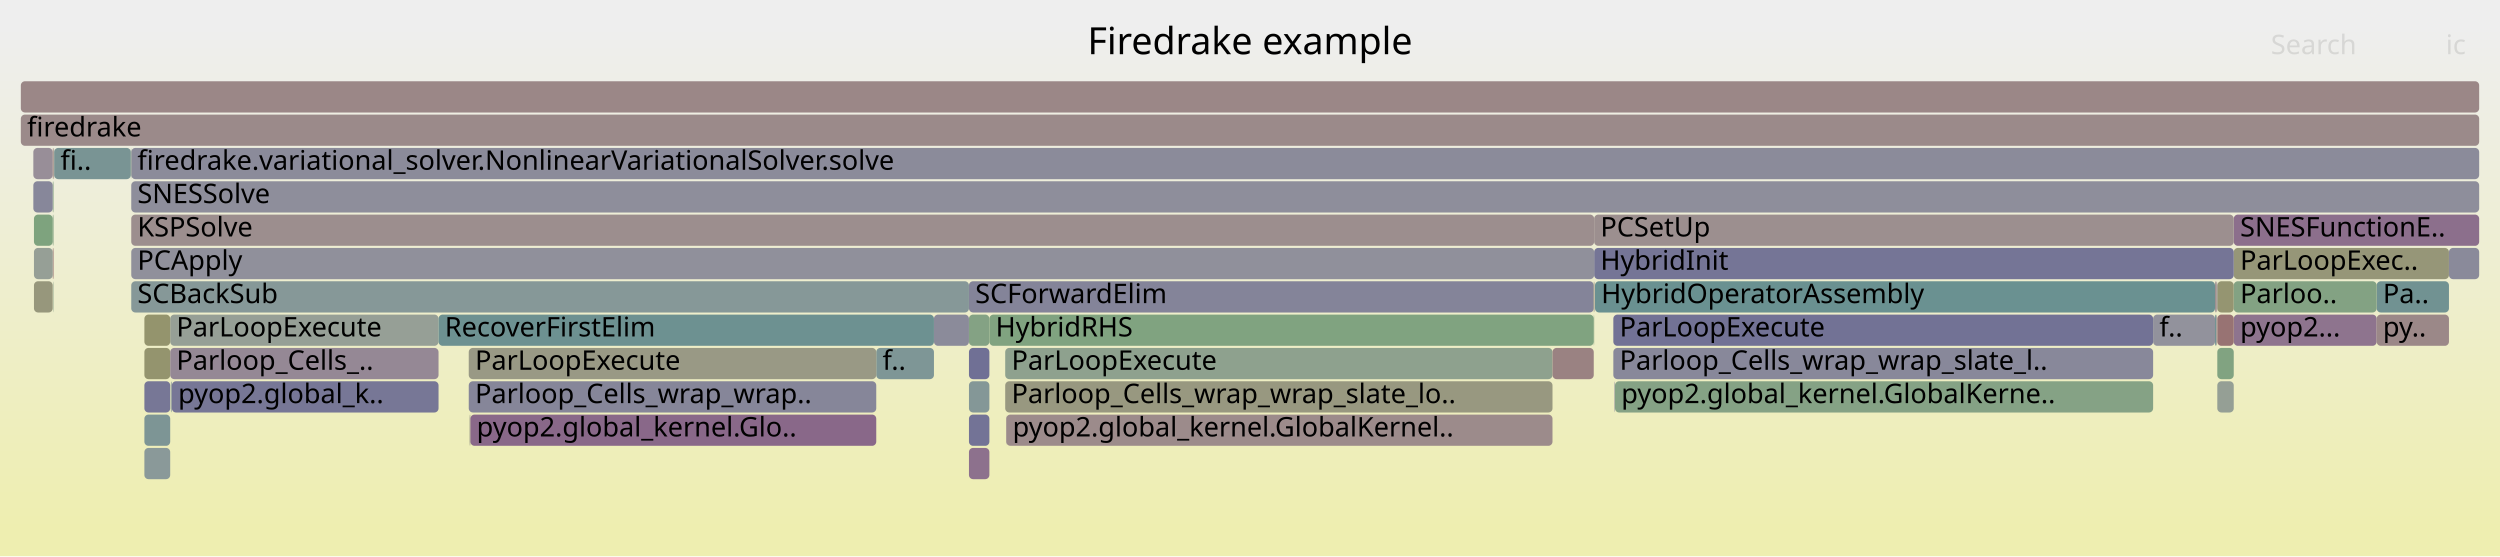
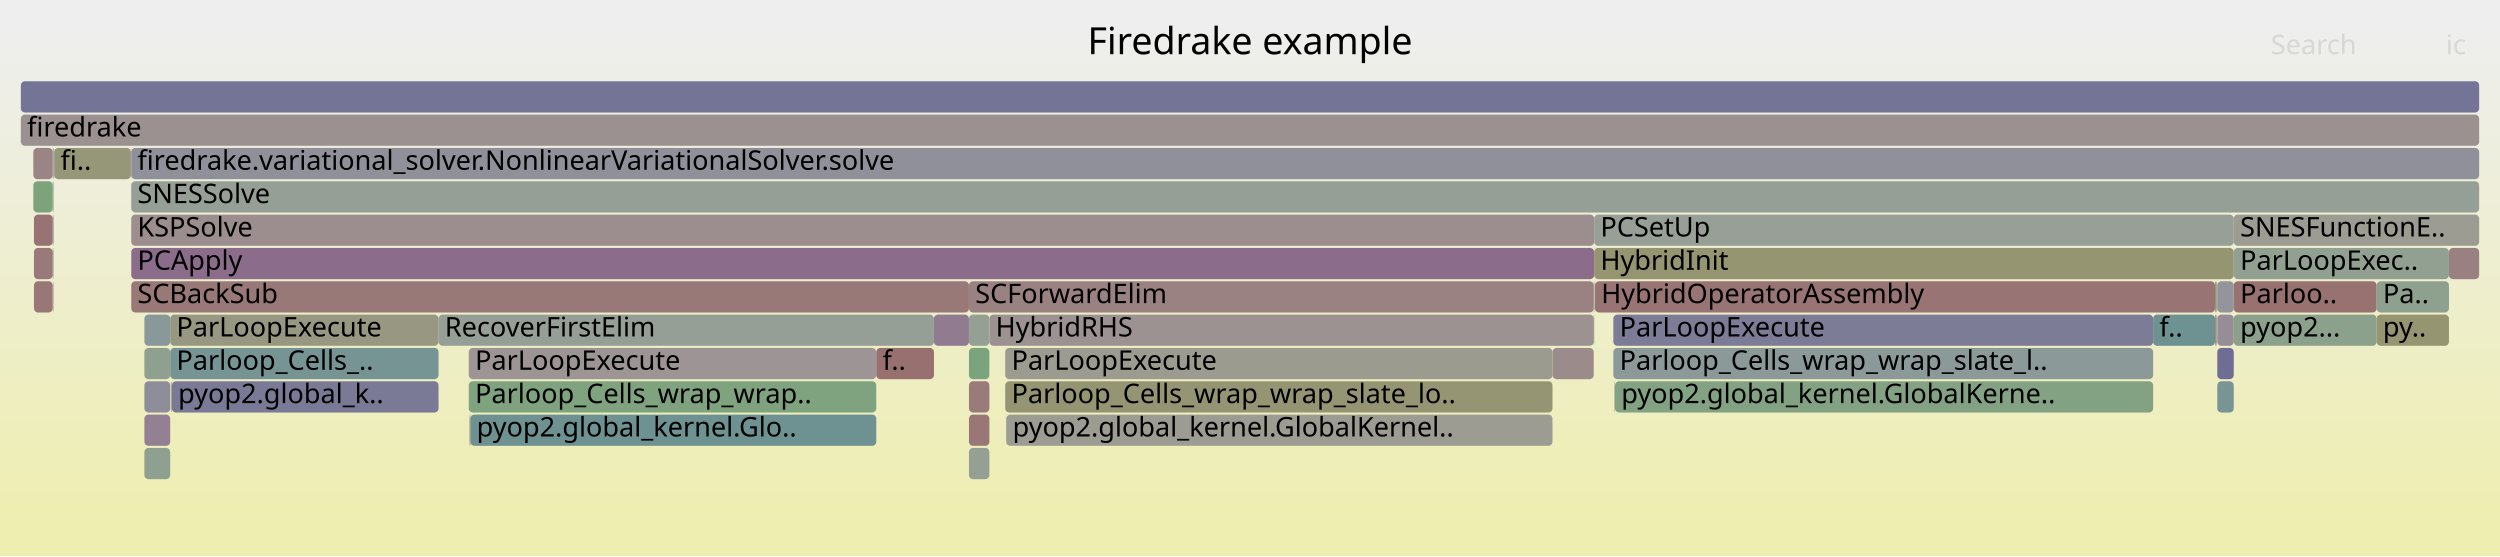
<svg xmlns="http://www.w3.org/2000/svg" version="1.1" width="1200" height="267" viewBox="0 0 1200 267">
  <defs>
    <linearGradient id="background" y1="0" y2="1" x1="0" x2="0">
      <stop stop-color="#eeeeee" offset="5%" />
      <stop stop-color="#eeeeb0" offset="95%" />
    </linearGradient>
  </defs>
  <style type="text/css">
	text { font-family:Verdana; font-size:13px; fill:rgb(0,0,0); }
	#search, #ignorecase { opacity:0.1; cursor:pointer; }
	#search:hover, #search.show, #ignorecase:hover, #ignorecase.show { opacity:1; }
	#subtitle { text-anchor:middle; font-color:rgb(160,160,160); }
	#title { text-anchor:middle; font-size:18px}
	#unzoom { cursor:pointer; }
	#frames &gt; *:hover { stroke:black; stroke-width:0.5; cursor:pointer; }
	.hide { display:none; }
	.parent { opacity:0.5; }
</style>
  <rect x="0.0" y="0" width="1200.0" height="267.0" fill="url(#background)" />
  <text id="title" x="600.00" y="26">Firedrake example</text>
  <text id="details" x="10.00" y="249"> </text>
  <text id="unzoom" x="10.00" y="26" class="hide">Reset Zoom</text>
  <text id="search" x="1090.00" y="26">Search</text>
  <text id="ignorecase" x="1174.00" y="26">ic</text>
  <text id="matched" x="1090.00" y="249"> </text>
  <g id="frames">
    <g>
-       <rect x="1064.0" y="151" width="0.2" height="15.0" fill="rgb(108.738,108.738,148.465)" rx="2" ry="2" />
+       <rect x="82.5" y="183" width="128.0" height="15.0" fill="rgb(122.458,122.458,151.121)" rx="2" ry="2" />
+       <text x="85.49" y="193.5">pyop2.global_k..</text>
+     </g>
+     <g>
+       <rect x="1072.2" y="135" width="68.6" height="15.0" fill="rgb(152.125,112.957,112.957)" rx="2" ry="2" />
+       <text x="1075.25" y="145.5">Parloo..</text>
+     </g>
+     <g>
+       <rect x="16.3" y="135" width="9.0" height="15.0" fill="rgb(152.88,118.75,118.75)" rx="2" ry="2" />
+       <text x="19.28" y="145.5" />
+     </g>
+     <g>
+       <rect x="765.4" y="135" width="0.2" height="15.0" fill="rgb(129.567,162.629,129.567)" rx="2" ry="2" />
+       <text x="768.44" y="145.5" />
+     </g>
+     <g>
+       <rect x="25.7" y="71" width="0.1" height="15.0" fill="rgb(148.896,148.896,113.883)" rx="2" ry="2" />
+       <text x="28.67" y="81.5" />
+     </g>
+     <g>
+       <rect x="765.2" y="119" width="307.0" height="15.0" fill="rgb(149.009,149.009,114.427)" rx="2" ry="2" />
+       <text x="768.20" y="129.5">HybridInit</text>
+     </g>
+     <g>
+       <rect x="25.8" y="71" width="0.2" height="15.0" fill="rgb(152.47,152.47,131.198)" rx="2" ry="2" />
+       <text x="28.82" y="81.5" />
+     </g>
+     <g>
+       <rect x="1063.2" y="151" width="0.6" height="15.0" fill="rgb(149.462,149.462,116.625)" rx="2" ry="2" />
+       <text x="1066.16" y="161.5" />
+     </g>
+     <g>
+       <rect x="1064.3" y="167" width="7.9" height="15.0" fill="rgb(108.917,108.917,148.5)" rx="2" ry="2" />
+       <text x="1067.33" y="177.5" />
+     </g>
+     <g>
+       <rect x="1064.3" y="183" width="7.9" height="15.0" fill="rgb(120.056,148.163,148.163)" rx="2" ry="2" />
+       <text x="1067.33" y="193.5" />
+     </g>
+     <g>
+       <rect x="225.0" y="183" width="195.6" height="15.0" fill="rgb(125.736,163.252,125.736)" rx="2" ry="2" />
+       <text x="228.03" y="193.5">Parloop_Cells_wrap_wrap..</text>
+     </g>
+     <g>
+       <rect x="1064.0" y="135" width="0.2" height="15.0" fill="rgb(109.516,145.43,145.43)" rx="2" ry="2" />
+       <text x="1067.02" y="145.5" />
+     </g>
+     <g>
+       <rect x="482.5" y="167" width="262.7" height="15.0" fill="rgb(155.074,155.074,143.818)" rx="2" ry="2" />
+       <text x="485.54" y="177.5">ParLoopExecute</text>
+     </g>
+     <g>
+       <rect x="69.3" y="183" width="12.4" height="15.0" fill="rgb(142.02,142.02,154.907)" rx="2" ry="2" />
+       <text x="72.30" y="193.5" />
+     </g>
+     <g>
+       <rect x="1064.3" y="151" width="7.9" height="15.0" fill="rgb(151.235,140.665,151.235)" rx="2" ry="2" />
+       <text x="1067.33" y="161.5" />
+     </g>
+     <g>
+       <rect x="765.6" y="135" width="297.6" height="15.0" fill="rgb(152.534,116.092,116.092)" rx="2" ry="2" />
+       <text x="768.58" y="145.5">HybridOperatorAssembly</text>
+     </g>
+     <g>
+       <rect x="482.5" y="183" width="262.7" height="15.0" fill="rgb(149.342,149.342,116.041)" rx="2" ry="2" />
+       <text x="485.54" y="193.5">Parloop_Cells_wrap_wrap_slate_lo..</text>
+     </g>
+     <g>
+       <rect x="25.3" y="119" width="0.4" height="15.0" fill="rgb(151.999,151.999,128.916)" rx="2" ry="2" />
+       <text x="28.30" y="129.5" />
+     </g>
+     <g>
+       <rect x="1063.8" y="151" width="0.2" height="15.0" fill="rgb(138.322,107.576,138.322)" rx="2" ry="2" />
+       <text x="1066.79" y="161.5" />
+     </g>
+     <g>
+       <rect x="482.9" y="199" width="0.1" height="15.0" fill="rgb(107.708,144.961,144.961)" rx="2" ry="2" />
+       <text x="485.88" y="209.5" />
+     </g>
+     <g>
+       <rect x="25.3" y="103" width="0.4" height="15.0" fill="rgb(131.795,131.795,152.928)" rx="2" ry="2" />
+       <text x="28.30" y="113.5" />
+     </g>
+     <g>
+       <rect x="26.0" y="71" width="36.8" height="15.0" fill="rgb(150.324,150.324,120.799)" rx="2" ry="2" />
+       <text x="29.04" y="81.5">fi..</text>
+     </g>
+     <g>
+       <rect x="69.3" y="215" width="12.4" height="15.0" fill="rgb(143.744,160.321,143.744)" rx="2" ry="2" />
+       <text x="72.30" y="225.5" />
+     </g>
+     <g>
+       <rect x="225.4" y="199" width="0.4" height="15.0" fill="rgb(153.517,123.63,123.63)" rx="2" ry="2" />
+       <text x="228.38" y="209.5" />
+     </g>
+     <g>
+       <rect x="775.2" y="183" width="258.3" height="15.0" fill="rgb(131.183,162.366,131.183)" rx="2" ry="2" />
+       <text x="778.20" y="193.5">pyop2.global_kernel.GlobalKerne..</text>
+     </g>
+     <g>
+       <rect x="1175.5" y="119" width="14.5" height="15.0" fill="rgb(154.251,129.256,129.256)" rx="2" ry="2" />
+       <text x="1178.53" y="129.5" />
+     </g>
+     <g>
+       <rect x="225.0" y="167" width="195.6" height="15.0" fill="rgb(156.8,148.799,148.799)" rx="2" ry="2" />
+       <text x="228.03" y="177.5">ParLoopExecute</text>
+     </g>
+     <g>
+       <rect x="63.0" y="119" width="702.2" height="15.0" fill="rgb(138.876,108.994,138.876)" rx="2" ry="2" />
+       <text x="65.96" y="129.5">PCApply</text>
+     </g>
+     <g>
+       <rect x="1033.5" y="151" width="29.7" height="15.0" fill="rgb(109.691,145.475,145.475)" rx="2" ry="2" />
+       <text x="1036.51" y="161.5">f..</text>
+     </g>
+     <g>
+       <rect x="474.9" y="151" width="290.1" height="15.0" fill="rgb(156.405,145.771,145.771)" rx="2" ry="2" />
+       <text x="477.90" y="161.5">HybridRHS</text>
+     </g>
+     <g>
+       <rect x="774.4" y="167" width="259.1" height="15.0" fill="rgb(138.67,152.989,152.989)" rx="2" ry="2" />
+       <text x="777.41" y="177.5">Parloop_Cells_wrap_wrap_slate_l..</text>
+     </g>
+     <g>
+       <rect x="16.3" y="103" width="9.0" height="15.0" fill="rgb(152.349,114.675,114.675)" rx="2" ry="2" />
+       <text x="19.28" y="113.5" />
+     </g>
+     <g>
+       <rect x="225.8" y="199" width="194.8" height="15.0" fill="rgb(109.571,145.444,145.444)" rx="2" ry="2" />
+       <text x="228.78" y="209.5">pyop2.global_kernel.Glo..</text>
+     </g>
+     <g>
+       <rect x="82.0" y="183" width="0.3" height="15.0" fill="rgb(155.969,142.429,142.429)" rx="2" ry="2" />
+       <text x="85.03" y="193.5" />
+     </g>
+     <g>
+       <rect x="25.3" y="87" width="0.4" height="15.0" fill="rgb(124.898,163.389,124.898)" rx="2" ry="2" />
+       <text x="28.30" y="97.5" />
+     </g>
+     <g>
+       <rect x="1072.2" y="103" width="117.8" height="15.0" fill="rgb(155.775,155.775,147.218)" rx="2" ry="2" />
+       <text x="1075.25" y="113.5">SNESFunctionE..</text>
+     </g>
+     <g>
+       <rect x="465.1" y="167" width="9.8" height="15.0" fill="rgb(123.745,163.576,123.745)" rx="2" ry="2" />
+       <text x="468.10" y="177.5" />
+     </g>
+     <g>
+       <rect x="69.3" y="151" width="12.4" height="15.0" fill="rgb(136.73,152.486,152.486)" rx="2" ry="2" />
+       <text x="72.30" y="161.5" />
+     </g>
+     <g>
+       <rect x="465.1" y="183" width="9.8" height="15.0" fill="rgb(153.37,122.507,122.507)" rx="2" ry="2" />
+       <text x="468.10" y="193.5" />
+     </g>
+     <g>
+       <rect x="774.4" y="151" width="259.1" height="15.0" fill="rgb(124.35,124.35,151.487)" rx="2" ry="2" />
+       <text x="777.41" y="161.5">ParLoopExecute</text>
+     </g>
+     <g>
+       <rect x="1072.2" y="151" width="68.6" height="15.0" fill="rgb(138.957,161.1,138.957)" rx="2" ry="2" />
+       <text x="1075.25" y="161.5">pyop2...</text>
+     </g>
+     <g>
+       <rect x="62.8" y="71" width="0.2" height="15.0" fill="rgb(154.774,133.265,133.265)" rx="2" ry="2" />
+       <text x="65.76" y="81.5" />
+     </g>
+     <g>
+       <rect x="82.3" y="183" width="0.2" height="15.0" fill="rgb(154.761,133.167,133.167)" rx="2" ry="2" />
+       <text x="85.31" y="193.5" />
+     </g>
+     <g>
+       <rect x="63.0" y="87" width="1127.0" height="15.0" fill="rgb(150.173,159.274,150.173)" rx="2" ry="2" />
+       <text x="65.96" y="97.5">SNESSolve</text>
+     </g>
+     <g>
+       <rect x="25.3" y="71" width="0.4" height="15.0" fill="rgb(141.363,141.363,154.78)" rx="2" ry="2" />
+       <text x="28.30" y="81.5" />
+     </g>
+     <g>
+       <rect x="63.0" y="135" width="402.1" height="15.0" fill="rgb(153.019,119.816,119.816)" rx="2" ry="2" />
+       <text x="65.96" y="145.5">SCBackSub</text>
+     </g>
+     <g>
+       <rect x="765.0" y="151" width="0.2" height="15.0" fill="rgb(153.043,119.999,119.999)" rx="2" ry="2" />
+       <text x="768.02" y="161.5" />
+     </g>
+     <g>
+       <rect x="16.3" y="119" width="9.0" height="15.0" fill="rgb(153.21,121.274,121.274)" rx="2" ry="2" />
+       <text x="19.28" y="129.5" />
+     </g>
+     <g>
+       <rect x="448.3" y="151" width="16.8" height="15.0" fill="rgb(144.337,122.99,144.337)" rx="2" ry="2" />
+       <text x="451.32" y="161.5" />
+     </g>
+     <g>
+       <rect x="1072.2" y="119" width="103.3" height="15.0" fill="rgb(146.389,159.89,146.389)" rx="2" ry="2" />
+       <text x="1075.25" y="129.5">ParLoopExec..</text>
+     </g>
+     <g>
+       <rect x="1064.0" y="151" width="0.2" height="15.0" fill="rgb(156.551,146.888,146.888)" rx="2" ry="2" />
      <text x="1067.02" y="161.5" />
    </g>
    <g>
-       <rect x="25.5" y="135" width="0.2" height="15.0" fill="rgb(136.699,161.468,136.699)" rx="2" ry="2" />
+       <rect x="420.6" y="167" width="27.7" height="15.0" fill="rgb(152.033,112.25,112.25)" rx="2" ry="2" />
+       <text x="423.62" y="177.5">f..</text>
+     </g>
+     <g>
+       <rect x="10.0" y="39" width="1180.0" height="15.0" fill="rgb(115.985,115.985,149.868)" rx="2" ry="2" />
+       <text x="13.00" y="49.5" />
+     </g>
+     <g>
+       <rect x="1140.8" y="151" width="34.7" height="15.0" fill="rgb(148.855,148.855,113.684)" rx="2" ry="2" />
+       <text x="1143.79" y="161.5">py..</text>
+     </g>
+     <g>
+       <rect x="745.2" y="167" width="19.8" height="15.0" fill="rgb(155.586,139.49,139.49)" rx="2" ry="2" />
+       <text x="748.18" y="177.5" />
+     </g>
+     <g>
+       <rect x="16.0" y="71" width="9.3" height="15.0" fill="rgb(154.658,132.38,132.38)" rx="2" ry="2" />
+       <text x="19.00" y="81.5" />
+     </g>
+     <g>
+       <rect x="465.1" y="151" width="9.8" height="15.0" fill="rgb(146.672,159.844,146.672)" rx="2" ry="2" />
+       <text x="468.10" y="161.5" />
+     </g>
+     <g>
+       <rect x="465.1" y="215" width="9.8" height="15.0" fill="rgb(148.391,159.564,148.391)" rx="2" ry="2" />
+       <text x="468.10" y="225.5" />
+     </g>
+     <g>
+       <rect x="465.1" y="199" width="9.8" height="15.0" fill="rgb(152.928,119.117,119.117)" rx="2" ry="2" />
+       <text x="468.10" y="209.5" />
+     </g>
+     <g>
+       <rect x="1063.2" y="135" width="0.8" height="15.0" fill="rgb(148.611,148.611,112.501)" rx="2" ry="2" />
+       <text x="1066.16" y="145.5" />
+     </g>
+     <g>
+       <rect x="16.0" y="87" width="9.3" height="15.0" fill="rgb(124.683,163.424,124.683)" rx="2" ry="2" />
+       <text x="19.00" y="97.5" />
+     </g>
+     <g>
+       <rect x="63.0" y="71" width="1127.0" height="15.0" fill="rgb(143.52,143.52,155.197)" rx="2" ry="2" />
+       <text x="65.96" y="81.5">firedrake.variational_solver.NonlinearVariationalSolver.solve</text>
+     </g>
+     <g>
+       <rect x="1140.8" y="135" width="34.7" height="15.0" fill="rgb(142.215,160.57,142.215)" rx="2" ry="2" />
+       <text x="1143.79" y="145.5">Pa..</text>
+     </g>
+     <g>
+       <rect x="25.5" y="135" width="0.2" height="15.0" fill="rgb(153.082,120.298,120.298)" rx="2" ry="2" />
      <text x="28.52" y="145.5" />
    </g>
    <g>
-       <rect x="482.9" y="199" width="0.1" height="15.0" fill="rgb(117.695,117.695,150.199)" rx="2" ry="2" />
-       <text x="485.88" y="209.5" />
-     </g>
-     <g>
-       <rect x="465.1" y="215" width="9.8" height="15.0" fill="rgb(140.606,113.428,140.606)" rx="2" ry="2" />
-       <text x="468.10" y="225.5" />
-     </g>
-     <g>
-       <rect x="63.0" y="71" width="1127.0" height="15.0" fill="rgb(138.981,138.981,154.319)" rx="2" ry="2" />
-       <text x="65.96" y="81.5">firedrake.variational_solver.NonlinearVariationalSolver.solve</text>
-     </g>
-     <g>
-       <rect x="1072.2" y="151" width="68.6" height="15.0" fill="rgb(141.76,116.384,141.76)" rx="2" ry="2" />
-       <text x="1075.25" y="161.5">pyop2...</text>
-     </g>
-     <g>
-       <rect x="1064.3" y="135" width="7.9" height="15.0" fill="rgb(148.679,148.679,112.827)" rx="2" ry="2" />
+       <rect x="10.0" y="55" width="1180.0" height="15.0" fill="rgb(156.285,144.855,144.855)" rx="2" ry="2" />
+       <text x="13.00" y="65.5">firedrake</text>
+     </g>
+     <g>
+       <rect x="69.3" y="167" width="12.4" height="15.0" fill="rgb(143.398,160.377,143.398)" rx="2" ry="2" />
+       <text x="72.30" y="177.5" />
+     </g>
+     <g>
+       <rect x="483.0" y="199" width="262.2" height="15.0" fill="rgb(155.811,155.811,147.394)" rx="2" ry="2" />
+       <text x="486.04" y="209.5">pyop2.global_kernel.GlobalKernel..</text>
+     </g>
+     <g>
+       <rect x="1064.3" y="135" width="7.9" height="15.0" fill="rgb(147.54,147.54,155.975)" rx="2" ry="2" />
      <text x="1067.33" y="145.5" />
    </g>
    <g>
-       <rect x="482.5" y="183" width="262.7" height="15.0" fill="rgb(151.766,151.766,127.789)" rx="2" ry="2" />
-       <text x="485.54" y="193.5">Parloop_Cells_wrap_wrap_slate_lo..</text>
-     </g>
-     <g>
-       <rect x="1072.2" y="103" width="117.8" height="15.0" fill="rgb(139.645,110.964,139.645)" rx="2" ry="2" />
-       <text x="1075.25" y="113.5">SNESFunctionE..</text>
-     </g>
-     <g>
-       <rect x="1063.2" y="151" width="0.6" height="15.0" fill="rgb(113.969,146.585,146.585)" rx="2" ry="2" />
-       <text x="1066.16" y="161.5" />
-     </g>
-     <g>
-       <rect x="1072.2" y="119" width="103.3" height="15.0" fill="rgb(150.127,150.127,119.848)" rx="2" ry="2" />
-       <text x="1075.25" y="129.5">ParLoopExec..</text>
-     </g>
-     <g>
-       <rect x="482.5" y="167" width="262.7" height="15.0" fill="rgb(141.791,160.639,141.791)" rx="2" ry="2" />
-       <text x="485.54" y="177.5">ParLoopExecute</text>
-     </g>
-     <g>
-       <rect x="25.7" y="71" width="0.1" height="15.0" fill="rgb(142.619,160.504,142.619)" rx="2" ry="2" />
-       <text x="28.67" y="81.5" />
-     </g>
-     <g>
-       <rect x="465.1" y="199" width="9.8" height="15.0" fill="rgb(115.281,115.281,149.732)" rx="2" ry="2" />
-       <text x="468.10" y="209.5" />
-     </g>
-     <g>
-       <rect x="25.3" y="103" width="0.4" height="15.0" fill="rgb(129.94,162.568,129.94)" rx="2" ry="2" />
-       <text x="28.30" y="113.5" />
-     </g>
-     <g>
-       <rect x="25.3" y="119" width="0.4" height="15.0" fill="rgb(152.577,116.425,116.425)" rx="2" ry="2" />
-       <text x="28.30" y="129.5" />
-     </g>
-     <g>
-       <rect x="465.1" y="151" width="9.8" height="15.0" fill="rgb(131.965,162.238,131.965)" rx="2" ry="2" />
-       <text x="468.10" y="161.5" />
-     </g>
-     <g>
-       <rect x="1064.3" y="151" width="7.9" height="15.0" fill="rgb(152.391,114.994,114.994)" rx="2" ry="2" />
-       <text x="1067.33" y="161.5" />
-     </g>
-     <g>
-       <rect x="69.3" y="199" width="12.4" height="15.0" fill="rgb(124.786,149.389,149.389)" rx="2" ry="2" />
+       <rect x="765.0" y="135" width="0.2" height="15.0" fill="rgb(117.887,147.6,147.6)" rx="2" ry="2" />
+       <text x="768.02" y="145.5" />
+     </g>
+     <g>
+       <rect x="69.3" y="199" width="12.4" height="15.0" fill="rgb(146.576,128.726,146.576)" rx="2" ry="2" />
      <text x="72.30" y="209.5" />
    </g>
    <g>
-       <rect x="474.9" y="151" width="290.1" height="15.0" fill="rgb(127.664,162.938,127.664)" rx="2" ry="2" />
-       <text x="477.90" y="161.5">HybridRHS</text>
-     </g>
-     <g>
-       <rect x="1140.8" y="135" width="34.7" height="15.0" fill="rgb(113.329,146.419,146.419)" rx="2" ry="2" />
-       <text x="1143.79" y="145.5">Pa..</text>
-     </g>
-     <g>
-       <rect x="765.2" y="119" width="307.0" height="15.0" fill="rgb(116.765,116.765,150.019)" rx="2" ry="2" />
-       <text x="768.20" y="129.5">HybridInit</text>
-     </g>
-     <g>
-       <rect x="465.1" y="183" width="9.8" height="15.0" fill="rgb(131.898,151.233,151.233)" rx="2" ry="2" />
-       <text x="468.10" y="193.5" />
-     </g>
-     <g>
-       <rect x="16.3" y="103" width="9.0" height="15.0" fill="rgb(126.077,163.197,126.077)" rx="2" ry="2" />
-       <text x="19.28" y="113.5" />
-     </g>
-     <g>
-       <rect x="63.0" y="119" width="702.2" height="15.0" fill="rgb(143.994,143.994,155.289)" rx="2" ry="2" />
-       <text x="65.96" y="129.5">PCApply</text>
-     </g>
-     <g>
-       <rect x="81.7" y="151" width="128.8" height="15.0" fill="rgb(150.194,159.271,150.194)" rx="2" ry="2" />
+       <rect x="1064.2" y="135" width="0.1" height="15.0" fill="rgb(153.419,122.878,122.878)" rx="2" ry="2" />
+       <text x="1067.17" y="145.5" />
+     </g>
+     <g>
+       <rect x="210.5" y="151" width="237.8" height="15.0" fill="rgb(149.94,159.312,149.94)" rx="2" ry="2" />
+       <text x="213.50" y="161.5">RecoverFirstElim</text>
+     </g>
+     <g>
+       <rect x="81.7" y="167" width="128.8" height="15.0" fill="rgb(118.785,147.833,147.833)" rx="2" ry="2" />
+       <text x="84.68" y="177.5">Parloop_Cells_..</text>
+     </g>
+     <g>
+       <rect x="63.0" y="103" width="702.2" height="15.0" fill="rgb(155.872,141.684,141.684)" rx="2" ry="2" />
+       <text x="65.96" y="113.5">KSPSolve</text>
+     </g>
+     <g>
+       <rect x="81.7" y="151" width="128.8" height="15.0" fill="rgb(152.199,152.199,129.886)" rx="2" ry="2" />
      <text x="84.68" y="161.5">ParLoopExecute</text>
    </g>
    <g>
-       <rect x="1175.5" y="119" width="14.5" height="15.0" fill="rgb(137.901,137.901,154.11)" rx="2" ry="2" />
-       <text x="1178.53" y="129.5" />
-     </g>
-     <g>
-       <rect x="1064.0" y="135" width="0.2" height="15.0" fill="rgb(135.167,99.489,135.167)" rx="2" ry="2" />
-       <text x="1067.02" y="145.5" />
-     </g>
-     <g>
-       <rect x="10.0" y="55" width="1180.0" height="15.0" fill="rgb(155.38,137.915,137.915)" rx="2" ry="2" />
-       <text x="13.00" y="65.5">firedrake</text>
-     </g>
-     <g>
-       <rect x="69.3" y="215" width="12.4" height="15.0" fill="rgb(138.465,152.935,152.935)" rx="2" ry="2" />
-       <text x="72.30" y="225.5" />
-     </g>
-     <g>
-       <rect x="774.4" y="167" width="259.1" height="15.0" fill="rgb(135.74,135.74,153.692)" rx="2" ry="2" />
-       <text x="777.41" y="177.5">Parloop_Cells_wrap_wrap_slate_l..</text>
-     </g>
-     <g>
-       <rect x="465.1" y="135" width="299.9" height="15.0" fill="rgb(131.974,131.974,152.963)" rx="2" ry="2" />
+       <rect x="765.2" y="103" width="307.0" height="15.0" fill="rgb(151.003,159.139,151.003)" rx="2" ry="2" />
+       <text x="768.20" y="113.5">PCSetUp</text>
+     </g>
+     <g>
+       <rect x="465.1" y="135" width="299.9" height="15.0" fill="rgb(154.34,129.941,129.941)" rx="2" ry="2" />
      <text x="468.10" y="145.5">SCForwardElim</text>
    </g>
    <g>
-       <rect x="10.0" y="39" width="1180.0" height="15.0" fill="rgb(155.041,135.313,135.313)" rx="2" ry="2" />
-       <text x="13.00" y="49.5" />
-     </g>
-     <g>
-       <rect x="25.8" y="71" width="0.2" height="15.0" fill="rgb(149.17,149.17,115.208)" rx="2" ry="2" />
-       <text x="28.82" y="81.5" />
-     </g>
-     <g>
-       <rect x="69.3" y="183" width="12.4" height="15.0" fill="rgb(118.696,118.696,150.393)" rx="2" ry="2" />
-       <text x="72.30" y="193.5" />
-     </g>
-     <g>
-       <rect x="82.0" y="183" width="0.3" height="15.0" fill="rgb(110.664,145.728,145.728)" rx="2" ry="2" />
-       <text x="85.03" y="193.5" />
-     </g>
-     <g>
-       <rect x="765.4" y="135" width="0.2" height="15.0" fill="rgb(155.267,137.05,137.05)" rx="2" ry="2" />
-       <text x="768.44" y="145.5" />
-     </g>
-     <g>
-       <rect x="63.0" y="135" width="402.1" height="15.0" fill="rgb(134.328,151.863,151.863)" rx="2" ry="2" />
-       <text x="65.96" y="145.5">SCBackSub</text>
-     </g>
-     <g>
-       <rect x="69.3" y="151" width="12.4" height="15.0" fill="rgb(147.789,147.789,108.516)" rx="2" ry="2" />
-       <text x="72.30" y="161.5" />
-     </g>
-     <g>
-       <rect x="465.1" y="167" width="9.8" height="15.0" fill="rgb(112.402,112.402,149.175)" rx="2" ry="2" />
-       <text x="468.10" y="177.5" />
-     </g>
-     <g>
-       <rect x="1033.5" y="151" width="29.7" height="15.0" fill="rgb(145.962,145.962,155.67)" rx="2" ry="2" />
-       <text x="1036.51" y="161.5">f..</text>
-     </g>
-     <g>
-       <rect x="1064.3" y="183" width="7.9" height="15.0" fill="rgb(148.919,159.478,148.919)" rx="2" ry="2" />
-       <text x="1067.33" y="193.5" />
-     </g>
-     <g>
-       <rect x="63.0" y="103" width="702.2" height="15.0" fill="rgb(155.965,142.4,142.4)" rx="2" ry="2" />
-       <text x="65.96" y="113.5">KSPSolve</text>
-     </g>
-     <g>
-       <rect x="483.0" y="199" width="262.2" height="15.0" fill="rgb(155.544,139.174,139.174)" rx="2" ry="2" />
-       <text x="486.04" y="209.5">pyop2.global_kernel.GlobalKernel..</text>
-     </g>
-     <g>
-       <rect x="16.3" y="119" width="9.0" height="15.0" fill="rgb(149.651,159.359,149.651)" rx="2" ry="2" />
-       <text x="19.28" y="129.5" />
-     </g>
-     <g>
-       <rect x="225.0" y="183" width="195.6" height="15.0" fill="rgb(134.292,134.292,153.411)" rx="2" ry="2" />
-       <text x="228.03" y="193.5">Parloop_Cells_wrap_wrap..</text>
-     </g>
-     <g>
-       <rect x="775.2" y="183" width="258.3" height="15.0" fill="rgb(132.725,162.115,132.725)" rx="2" ry="2" />
-       <text x="778.20" y="193.5">pyop2.global_kernel.GlobalKerne..</text>
-     </g>
-     <g>
-       <rect x="225.4" y="199" width="0.4" height="15.0" fill="rgb(153.646,153.646,136.899)" rx="2" ry="2" />
-       <text x="228.38" y="209.5" />
-     </g>
-     <g>
-       <rect x="775.0" y="183" width="0.2" height="15.0" fill="rgb(122.139,122.139,151.059)" rx="2" ry="2" />
+       <rect x="775.0" y="183" width="0.2" height="15.0" fill="rgb(153.082,120.295,120.295)" rx="2" ry="2" />
      <text x="778.00" y="193.5" />
-     </g>
-     <g>
-       <rect x="63.0" y="87" width="1127.0" height="15.0" fill="rgb(142.109,142.109,154.924)" rx="2" ry="2" />
-       <text x="65.96" y="97.5">SNESSolve</text>
-     </g>
-     <g>
-       <rect x="1072.2" y="135" width="68.6" height="15.0" fill="rgb(131.343,162.34,131.343)" rx="2" ry="2" />
-       <text x="1075.25" y="145.5">Parloo..</text>
-     </g>
-     <g>
-       <rect x="774.4" y="151" width="259.1" height="15.0" fill="rgb(113.798,113.798,149.445)" rx="2" ry="2" />
-       <text x="777.41" y="161.5">ParLoopExecute</text>
-     </g>
-     <g>
-       <rect x="765.6" y="135" width="297.6" height="15.0" fill="rgb(106.264,144.587,144.587)" rx="2" ry="2" />
-       <text x="768.58" y="145.5">HybridOperatorAssembly</text>
-     </g>
-     <g>
-       <rect x="25.3" y="87" width="0.4" height="15.0" fill="rgb(130.977,162.399,130.977)" rx="2" ry="2" />
-       <text x="28.30" y="97.5" />
-     </g>
-     <g>
-       <rect x="16.0" y="71" width="9.3" height="15.0" fill="rgb(151.699,141.852,151.699)" rx="2" ry="2" />
-       <text x="19.00" y="81.5" />
-     </g>
-     <g>
-       <rect x="225.8" y="199" width="194.8" height="15.0" fill="rgb(137.044,104.3,137.044)" rx="2" ry="2" />
-       <text x="228.78" y="209.5">pyop2.global_kernel.Glo..</text>
-     </g>
-     <g>
-       <rect x="26.0" y="71" width="36.8" height="15.0" fill="rgb(120.971,148.4,148.4)" rx="2" ry="2" />
-       <text x="29.04" y="81.5">fi..</text>
-     </g>
-     <g>
-       <rect x="1064.2" y="135" width="0.1" height="15.0" fill="rgb(137.867,137.867,154.103)" rx="2" ry="2" />
-       <text x="1067.17" y="145.5" />
-     </g>
-     <g>
-       <rect x="1064.3" y="167" width="7.9" height="15.0" fill="rgb(129.141,162.698,129.141)" rx="2" ry="2" />
-       <text x="1067.33" y="177.5" />
-     </g>
-     <g>
-       <rect x="69.3" y="167" width="12.4" height="15.0" fill="rgb(147.994,147.994,109.509)" rx="2" ry="2" />
-       <text x="72.30" y="177.5" />
-     </g>
-     <g>
-       <rect x="82.5" y="183" width="128.0" height="15.0" fill="rgb(118.51,118.51,150.357)" rx="2" ry="2" />
-       <text x="85.49" y="193.5">pyop2.global_k..</text>
-     </g>
-     <g>
-       <rect x="1063.8" y="151" width="0.2" height="15.0" fill="rgb(154.797,133.443,133.443)" rx="2" ry="2" />
-       <text x="1066.79" y="161.5" />
-     </g>
-     <g>
-       <rect x="765.2" y="103" width="307.0" height="15.0" fill="rgb(156.027,142.875,142.875)" rx="2" ry="2" />
-       <text x="768.20" y="113.5">PCSetUp</text>
-     </g>
-     <g>
-       <rect x="16.0" y="87" width="9.3" height="15.0" fill="rgb(134.929,134.929,153.535)" rx="2" ry="2" />
-       <text x="19.00" y="97.5" />
-     </g>
-     <g>
-       <rect x="765.0" y="135" width="0.2" height="15.0" fill="rgb(148.799,148.799,113.411)" rx="2" ry="2" />
-       <text x="768.02" y="145.5" />
-     </g>
-     <g>
-       <rect x="765.0" y="151" width="0.2" height="15.0" fill="rgb(125.599,163.275,125.599)" rx="2" ry="2" />
-       <text x="768.02" y="161.5" />
-     </g>
-     <g>
-       <rect x="420.6" y="167" width="27.7" height="15.0" fill="rgb(125.699,149.626,149.626)" rx="2" ry="2" />
-       <text x="423.62" y="177.5">f..</text>
-     </g>
-     <g>
-       <rect x="62.8" y="71" width="0.2" height="15.0" fill="rgb(136.625,161.48,136.625)" rx="2" ry="2" />
-       <text x="65.76" y="81.5" />
-     </g>
-     <g>
-       <rect x="448.3" y="151" width="16.8" height="15.0" fill="rgb(139.128,139.128,154.347)" rx="2" ry="2" />
-       <text x="451.32" y="161.5" />
-     </g>
-     <g>
-       <rect x="210.5" y="151" width="237.8" height="15.0" fill="rgb(109.483,145.421,145.421)" rx="2" ry="2" />
-       <text x="213.50" y="161.5">RecoverFirstElim</text>
-     </g>
-     <g>
-       <rect x="25.3" y="71" width="0.4" height="15.0" fill="rgb(153.905,126.602,126.602)" rx="2" ry="2" />
-       <text x="28.30" y="81.5" />
-     </g>
-     <g>
-       <rect x="1140.8" y="151" width="34.7" height="15.0" fill="rgb(155.174,136.332,136.332)" rx="2" ry="2" />
-       <text x="1143.79" y="161.5">py..</text>
-     </g>
-     <g>
-       <rect x="745.2" y="167" width="19.8" height="15.0" fill="rgb(154.333,129.886,129.886)" rx="2" ry="2" />
-       <text x="748.18" y="177.5" />
-     </g>
-     <g>
-       <rect x="225.0" y="167" width="195.6" height="15.0" fill="rgb(152.81,152.81,132.847)" rx="2" ry="2" />
-       <text x="228.03" y="177.5">ParLoopExecute</text>
-     </g>
-     <g>
-       <rect x="81.7" y="167" width="128.8" height="15.0" fill="rgb(149.228,135.521,149.228)" rx="2" ry="2" />
-       <text x="84.68" y="177.5">Parloop_Cells_..</text>
-     </g>
-     <g>
-       <rect x="82.3" y="183" width="0.2" height="15.0" fill="rgb(134.787,134.787,153.507)" rx="2" ry="2" />
-       <text x="85.31" y="193.5" />
-     </g>
-     <g>
-       <rect x="16.3" y="135" width="9.0" height="15.0" fill="rgb(150.926,150.926,123.72)" rx="2" ry="2" />
-       <text x="19.28" y="145.5" />
-     </g>
-     <g>
-       <rect x="1063.2" y="135" width="0.8" height="15.0" fill="rgb(156.169,143.961,143.961)" rx="2" ry="2" />
-       <text x="1066.16" y="145.5" />
    </g>
  </g>
</svg>
